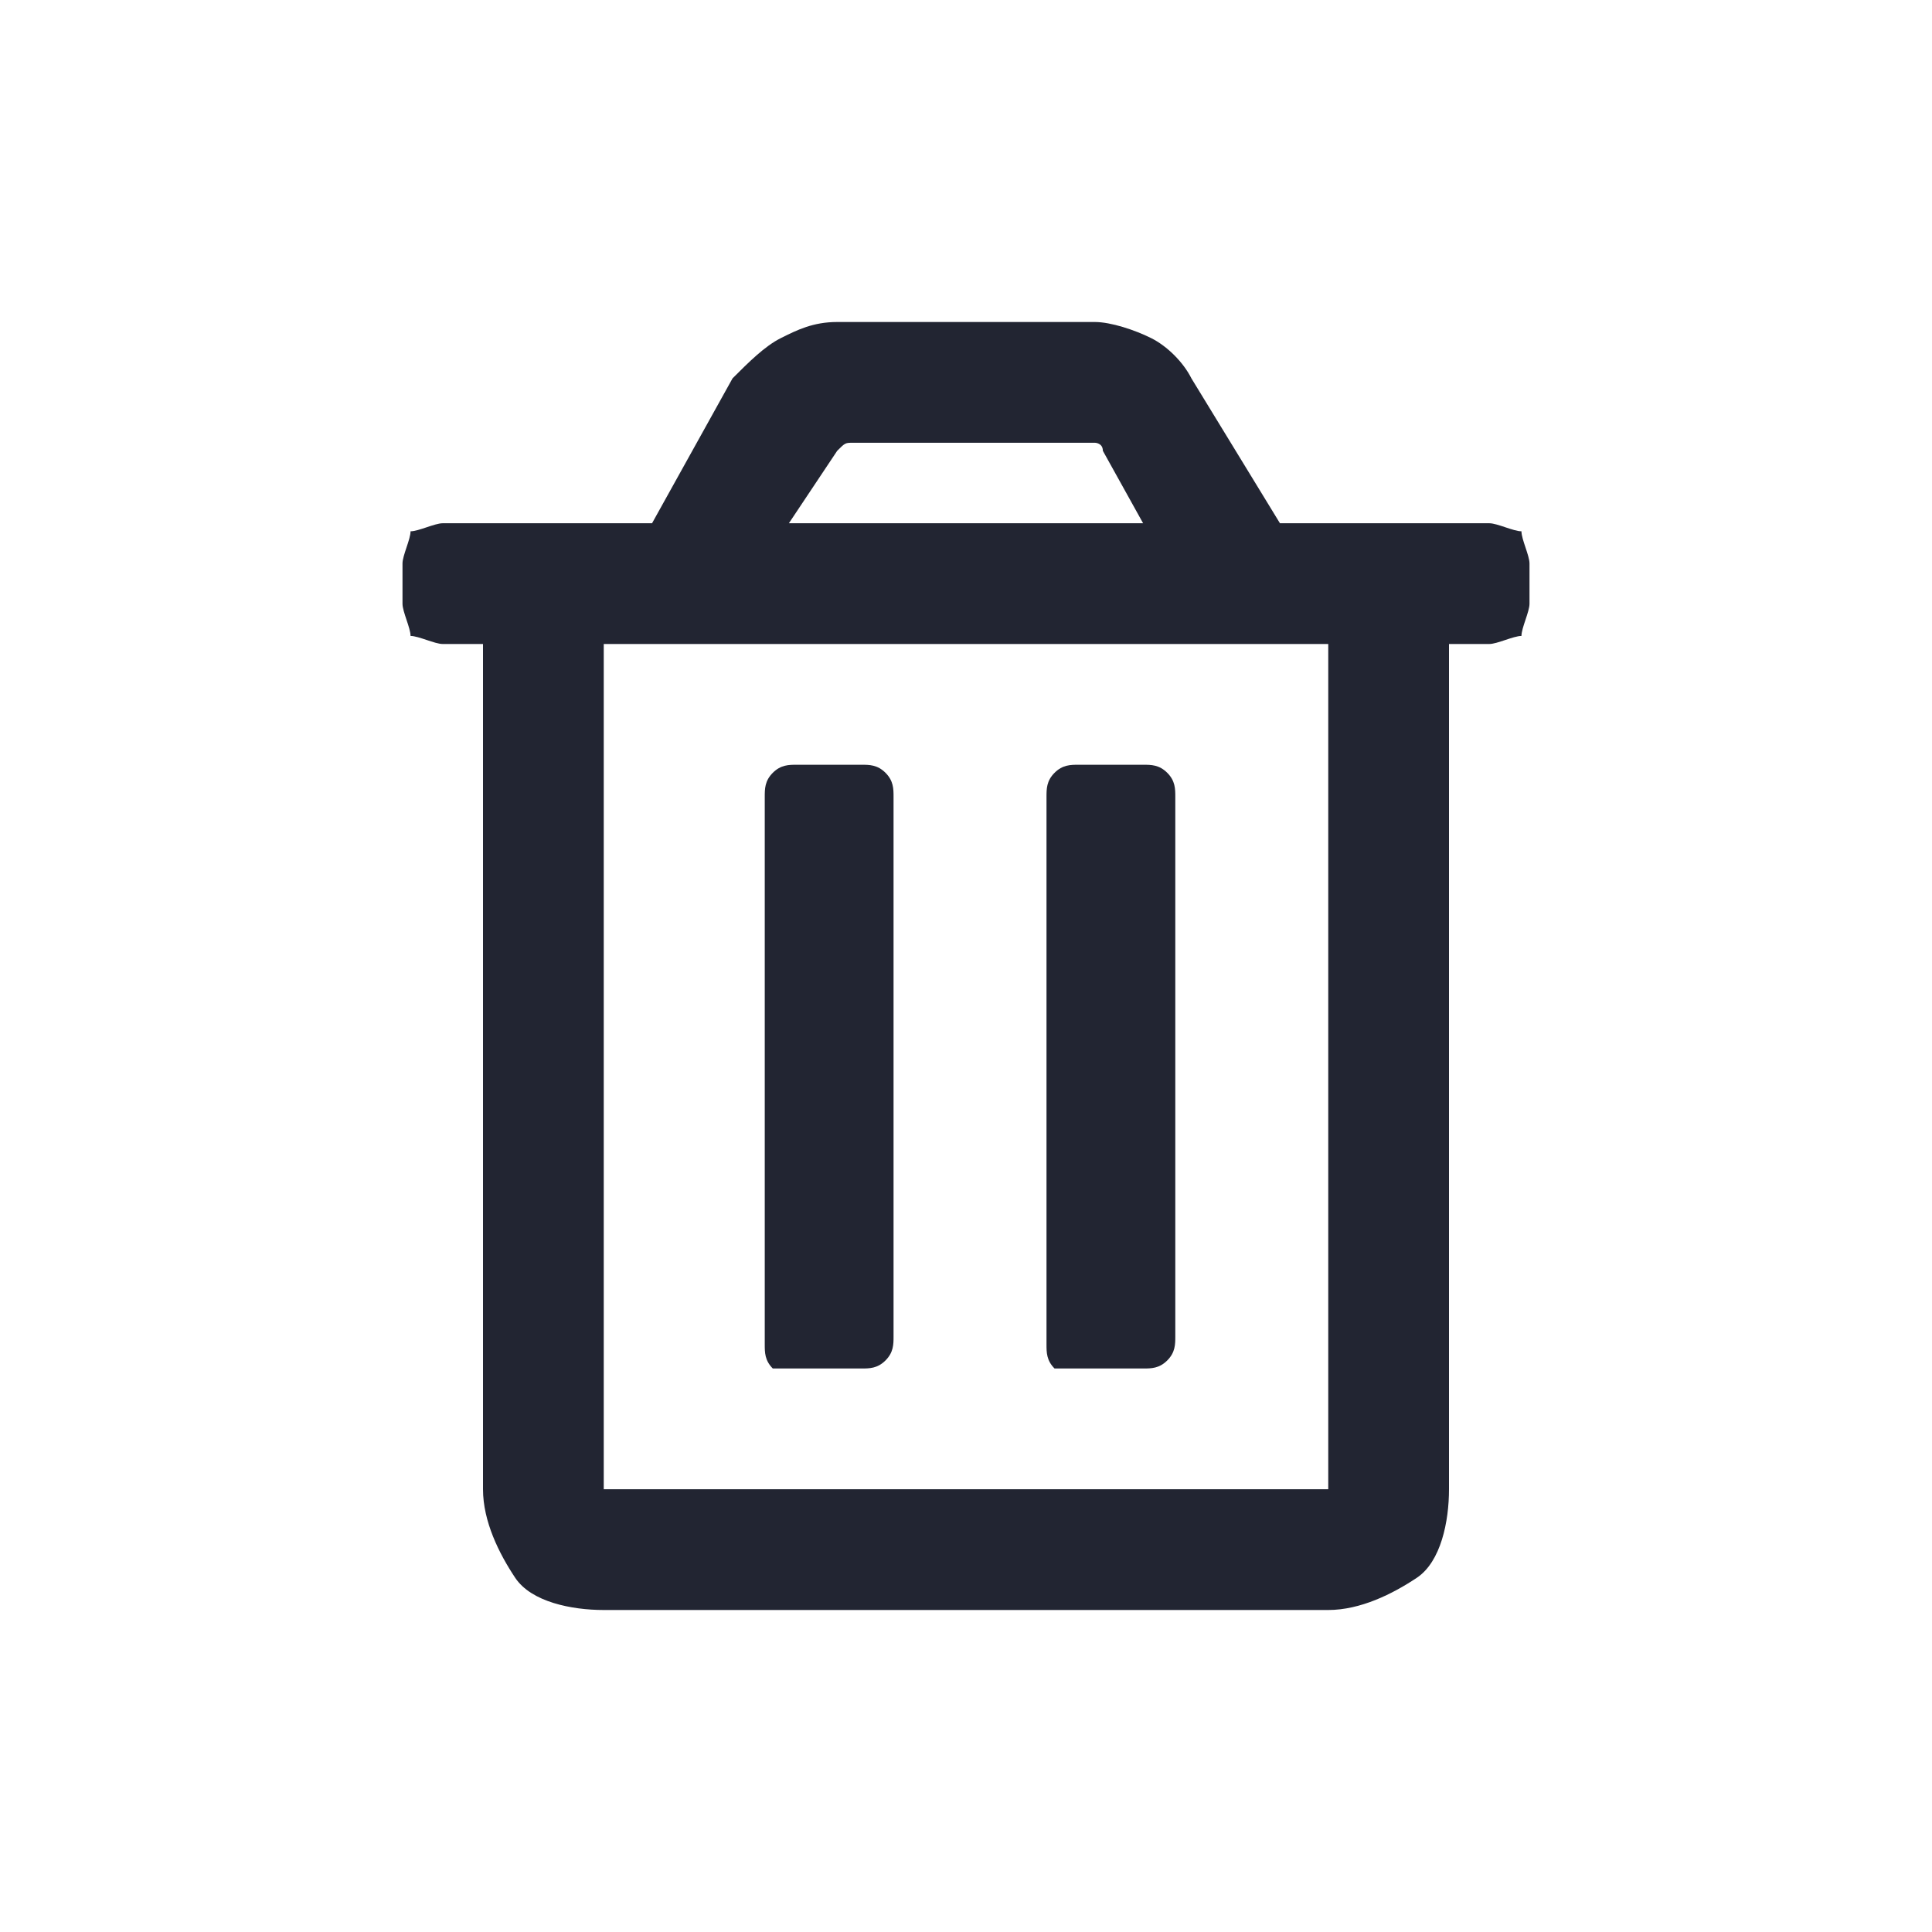
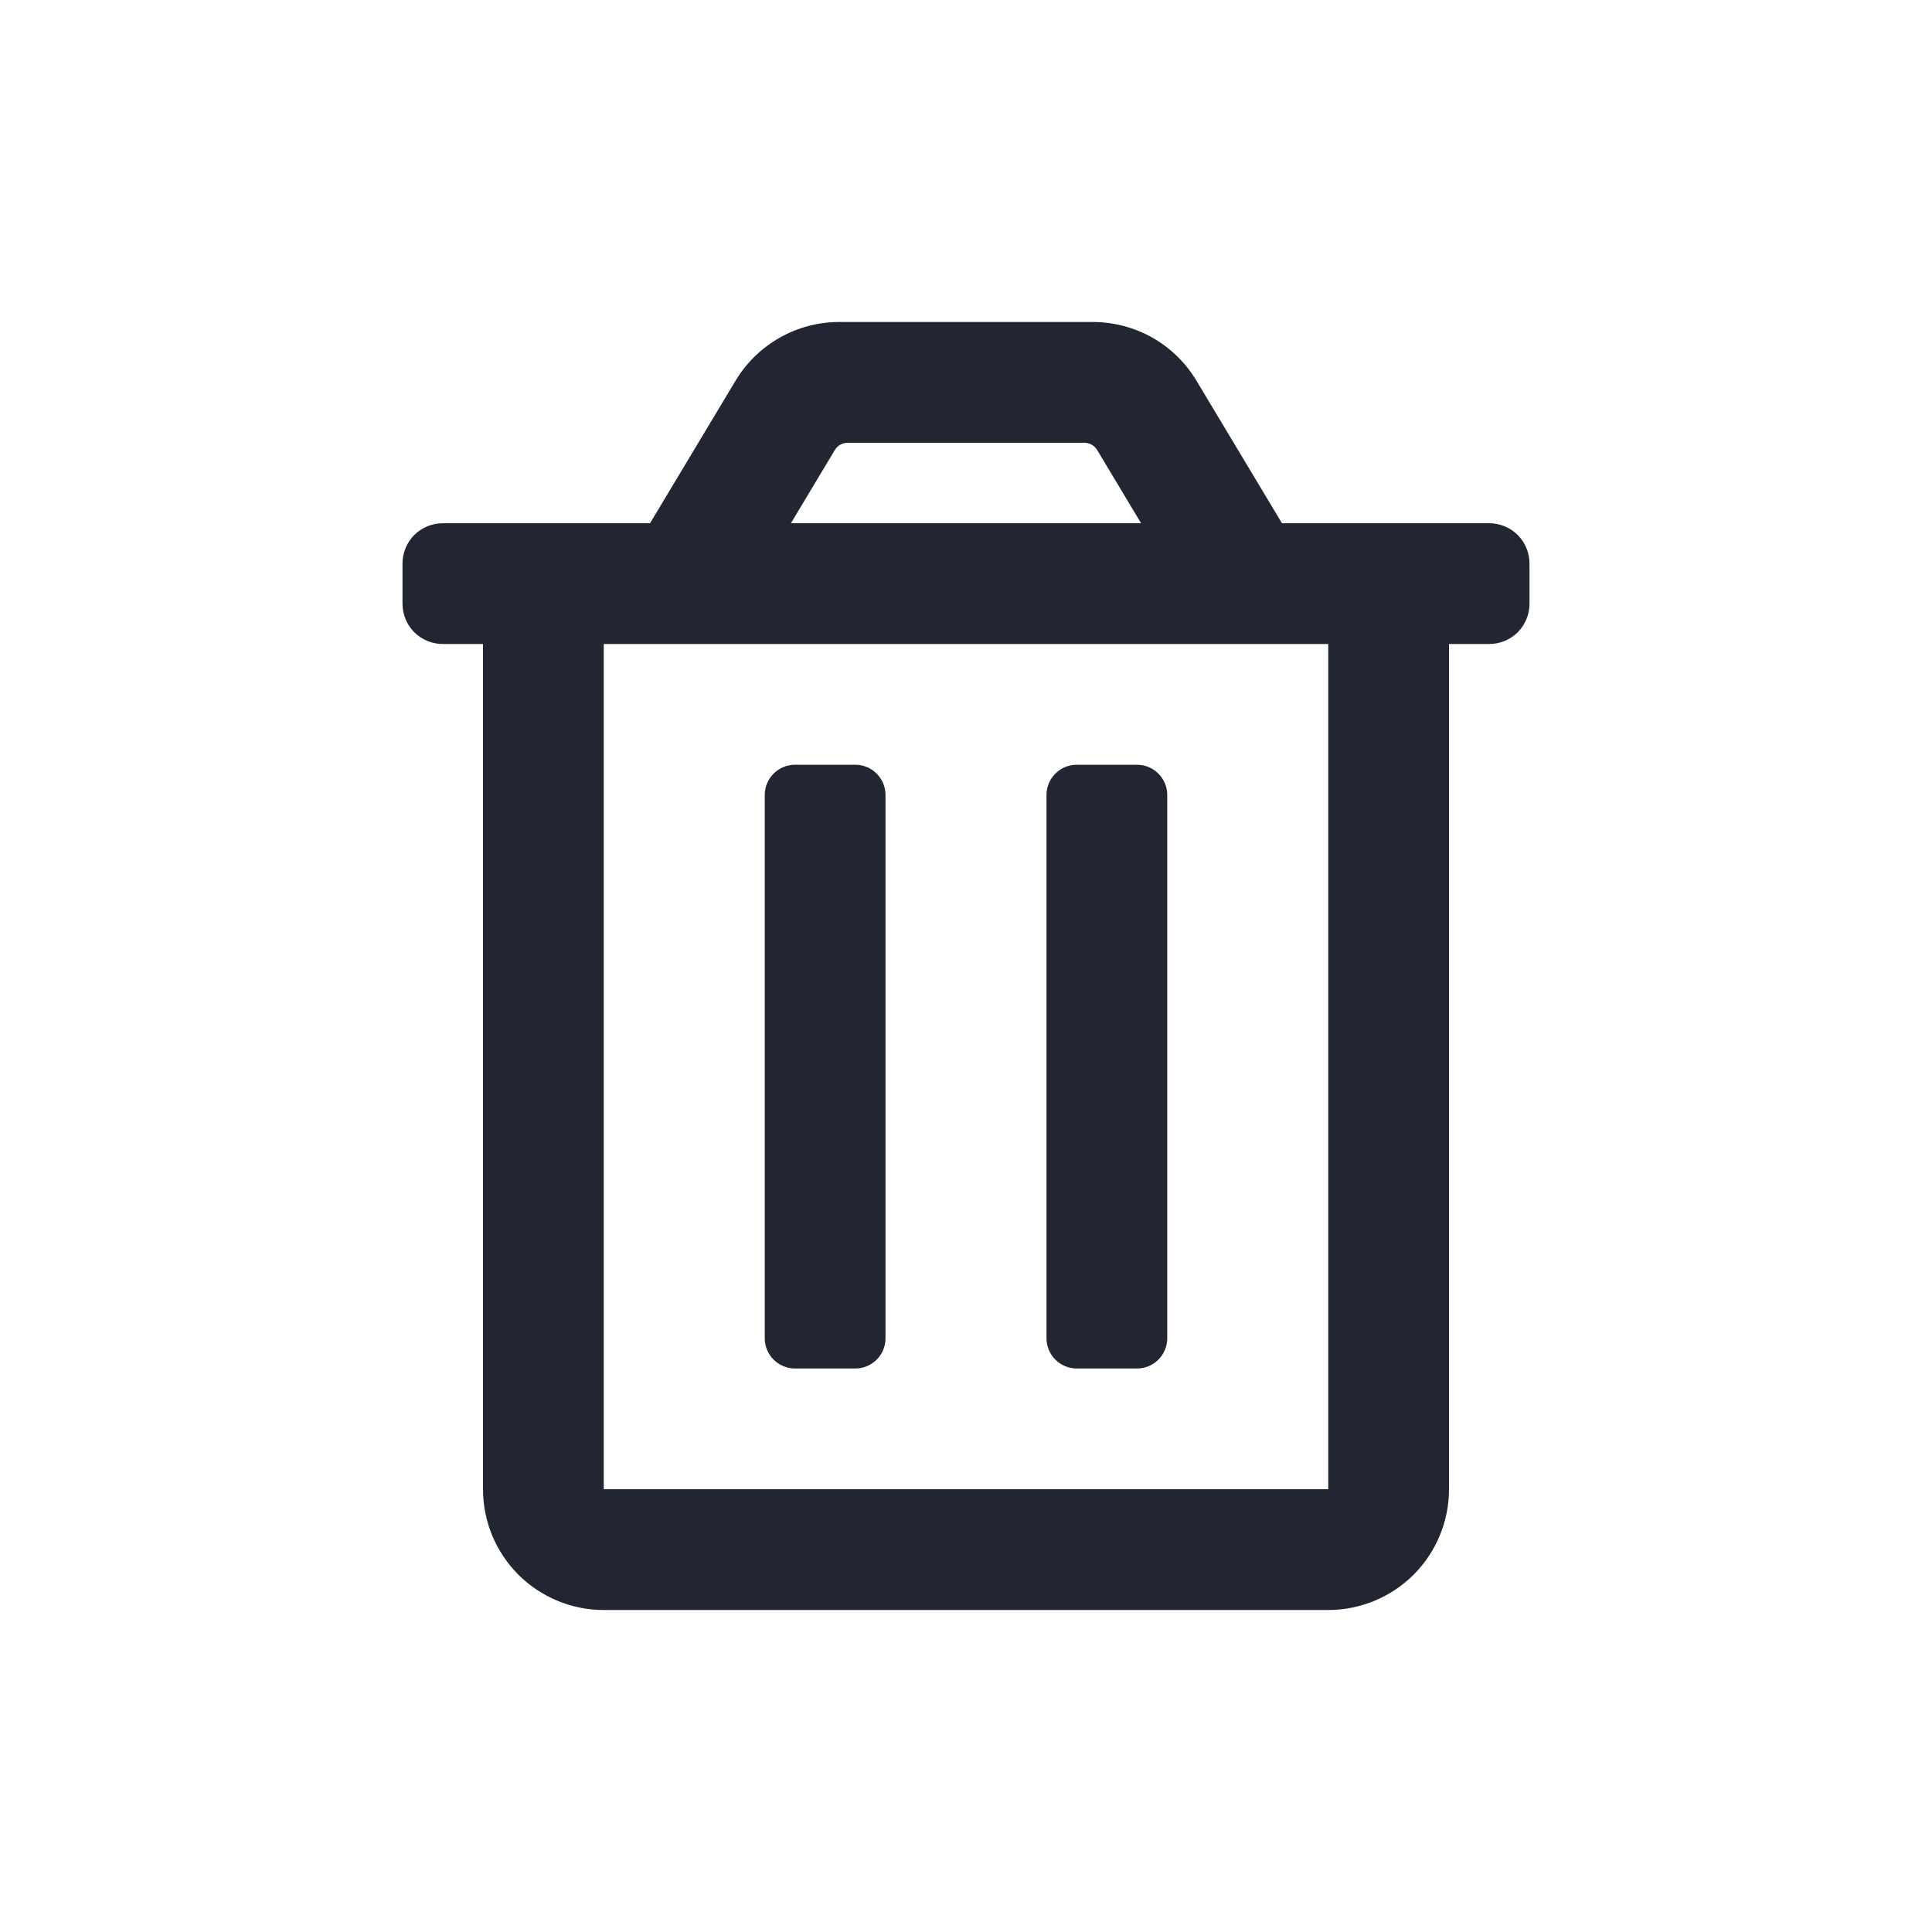
- <svg xmlns="http://www.w3.org/2000/svg" version="1.1" id="Layer_1" x="0px" y="0px" viewBox="0 0 24 24" style="enable-background:new 0 0 24 24;" xml:space="preserve">
-   <style type="text/css">
- 	.st0{fill:none;}
- 	.st1{fill:#222532;}
- </style>
-   <rect class="st0" width="24" height="24" />
-   <path class="st1" d="M13.4,17h0.8c0.1,0,0.2,0,0.3-0.1s0.1-0.2,0.1-0.3V9.9c0-0.1,0-0.2-0.1-0.3s-0.2-0.1-0.3-0.1h-0.8  c-0.1,0-0.2,0-0.3,0.1C13,9.7,13,9.8,13,9.9v6.8c0,0.1,0,0.2,0.1,0.3C13.2,17,13.3,17,13.4,17z M18.5,6.5h-2.6l-1.1-1.8  c-0.1-0.2-0.3-0.4-0.5-0.5C14.1,4.1,13.8,4,13.6,4h-3.2c-0.3,0-0.5,0.1-0.7,0.2C9.5,4.3,9.3,4.5,9.1,4.7l-1,1.8H5.5  c-0.1,0-0.3,0.1-0.4,0.1C5.1,6.7,5,6.9,5,7v0.5c0,0.1,0.1,0.3,0.1,0.4C5.2,7.9,5.4,8,5.5,8H6v10.5c0,0.4,0.2,0.8,0.4,1.1  S7.1,20,7.5,20h9c0.4,0,0.8-0.2,1.1-0.4s0.4-0.7,0.4-1.1V8h0.5c0.1,0,0.3-0.1,0.4-0.1c0-0.1,0.1-0.3,0.1-0.4V7  c0-0.1-0.1-0.3-0.1-0.4C18.8,6.6,18.6,6.5,18.5,6.5z M10.4,5.6C10.4,5.6,10.4,5.5,10.4,5.6c0.1-0.1,0.1-0.1,0.2-0.1h2.9h0.1  c0,0,0.1,0,0.1,0.1l0.5,0.9H9.8L10.4,5.6z M16.5,18.5h-9V8h9V18.5z M9.9,17h0.8c0.1,0,0.2,0,0.3-0.1s0.1-0.2,0.1-0.3V9.9  c0-0.1,0-0.2-0.1-0.3s-0.2-0.1-0.3-0.1H9.9c-0.1,0-0.2,0-0.3,0.1C9.5,9.7,9.5,9.8,9.5,9.9v6.8c0,0.1,0,0.2,0.1,0.3  C9.7,17,9.8,17,9.9,17z" />
+ <svg xmlns="http://www.w3.org/2000/svg" width="24" height="24" viewBox="0 0 24 24" fill="none">
+   <path d="M13.375 17H14.125C14.225 17 14.32 16.96 14.39 16.89C14.46 16.82 14.5 16.724 14.5 16.625V9.875C14.5 9.776 14.46 9.68 14.39 9.61C14.32 9.54 14.225 9.5 14.125 9.5H13.375C13.275 9.5 13.18 9.54 13.11 9.61C13.04 9.68 13 9.776 13 9.875V16.625C13 16.724 13.04 16.82 13.11 16.89C13.18 16.96 13.275 17 13.375 17ZM18.5 6.5H15.925L14.862 4.728C14.729 4.506 14.54 4.322 14.315 4.194C14.089 4.067 13.834 4 13.575 4H10.425C10.166 4 9.911 4.067 9.686 4.195C9.46 4.322 9.272 4.506 9.138 4.728L8.075 6.5H5.5C5.367 6.5 5.24 6.553 5.146 6.646C5.053 6.74 5 6.867 5 7V7.5C5 7.633 5.053 7.76 5.146 7.854C5.24 7.947 5.367 8 5.5 8H6V18.5C6 18.898 6.158 19.279 6.439 19.561C6.721 19.842 7.102 20 7.5 20H16.5C16.898 20 17.279 19.842 17.561 19.561C17.842 19.279 18 18.898 18 18.5V8H18.5C18.633 8 18.76 7.947 18.854 7.854C18.947 7.76 19 7.633 19 7.5V7C19 6.867 18.947 6.74 18.854 6.646C18.76 6.553 18.633 6.5 18.5 6.5ZM10.37 5.591C10.387 5.563 10.41 5.54 10.439 5.524C10.467 5.508 10.499 5.5 10.531 5.5H13.469C13.501 5.5 13.533 5.508 13.561 5.524C13.589 5.54 13.613 5.563 13.63 5.591L14.175 6.5H9.825L10.37 5.591ZM16.5 18.5H7.5V8H16.5V18.5ZM9.875 17H10.625C10.725 17 10.82 16.96 10.89 16.89C10.96 16.82 11 16.724 11 16.625V9.875C11 9.776 10.96 9.68 10.89 9.61C10.82 9.54 10.725 9.5 10.625 9.5H9.875C9.776 9.5 9.68 9.54 9.61 9.61C9.54 9.68 9.5 9.776 9.5 9.875V16.625C9.5 16.724 9.54 16.82 9.61 16.89C9.68 16.96 9.776 17 9.875 17Z" fill="#222532" />
</svg>
